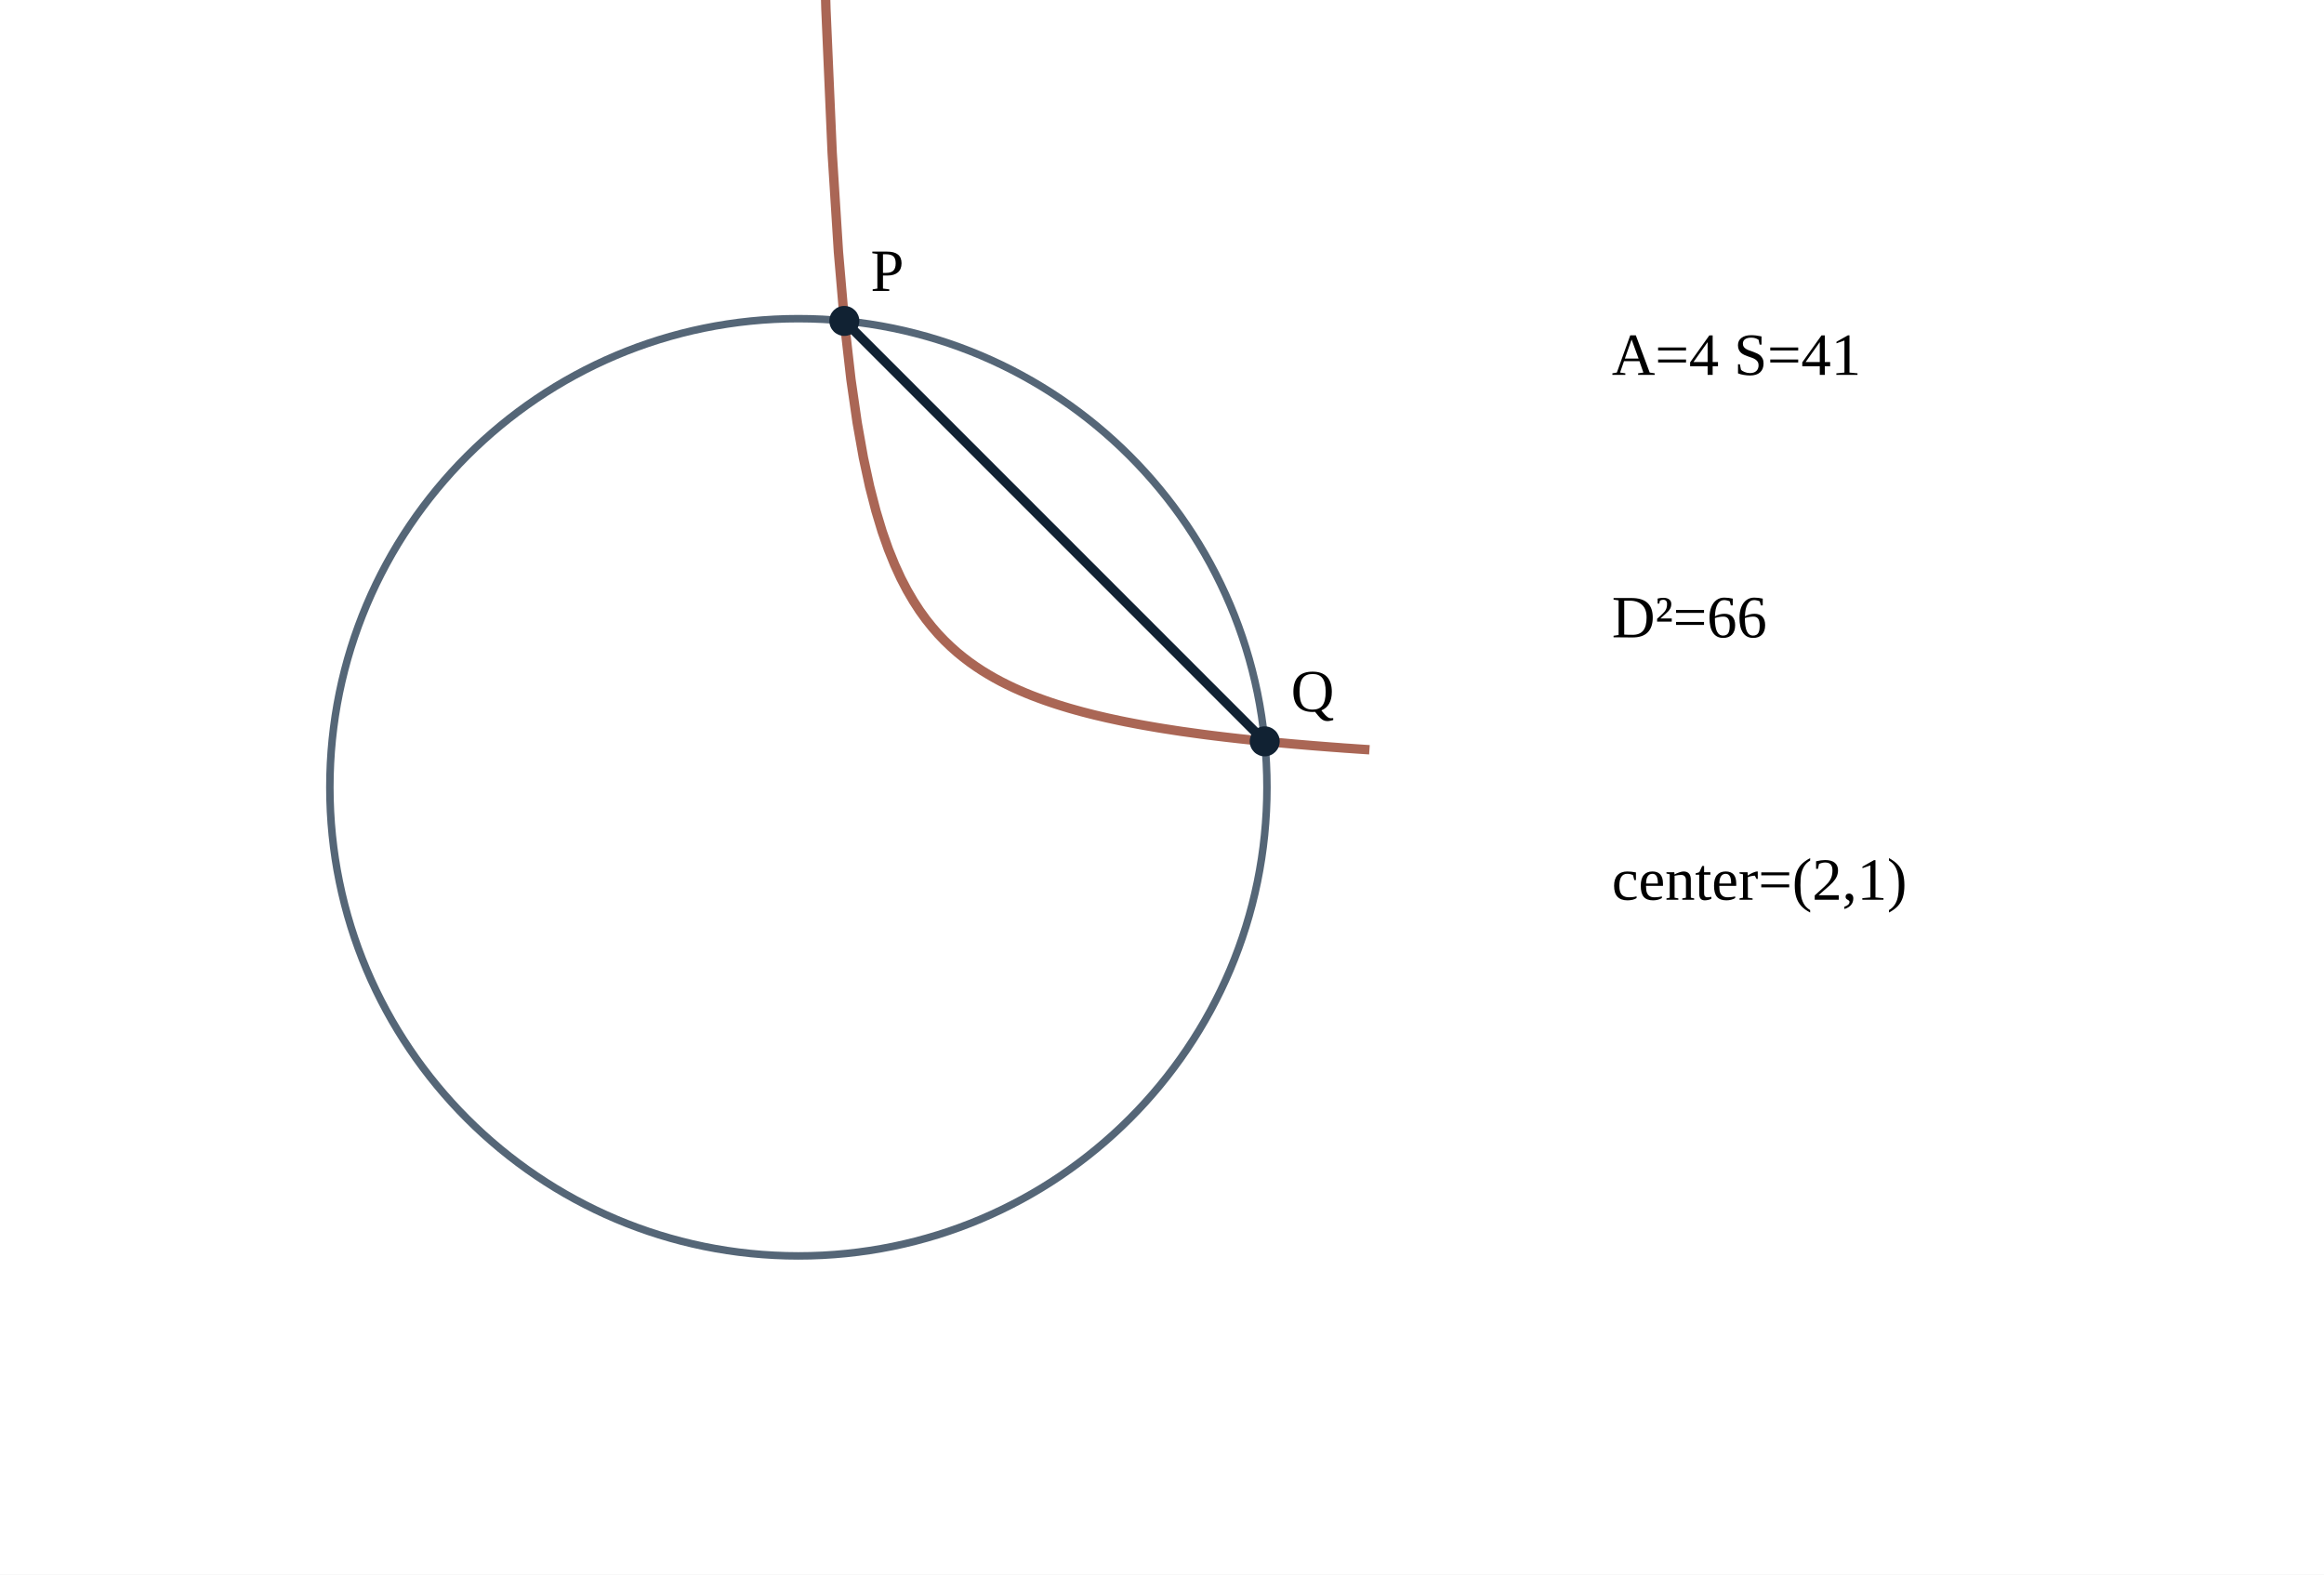
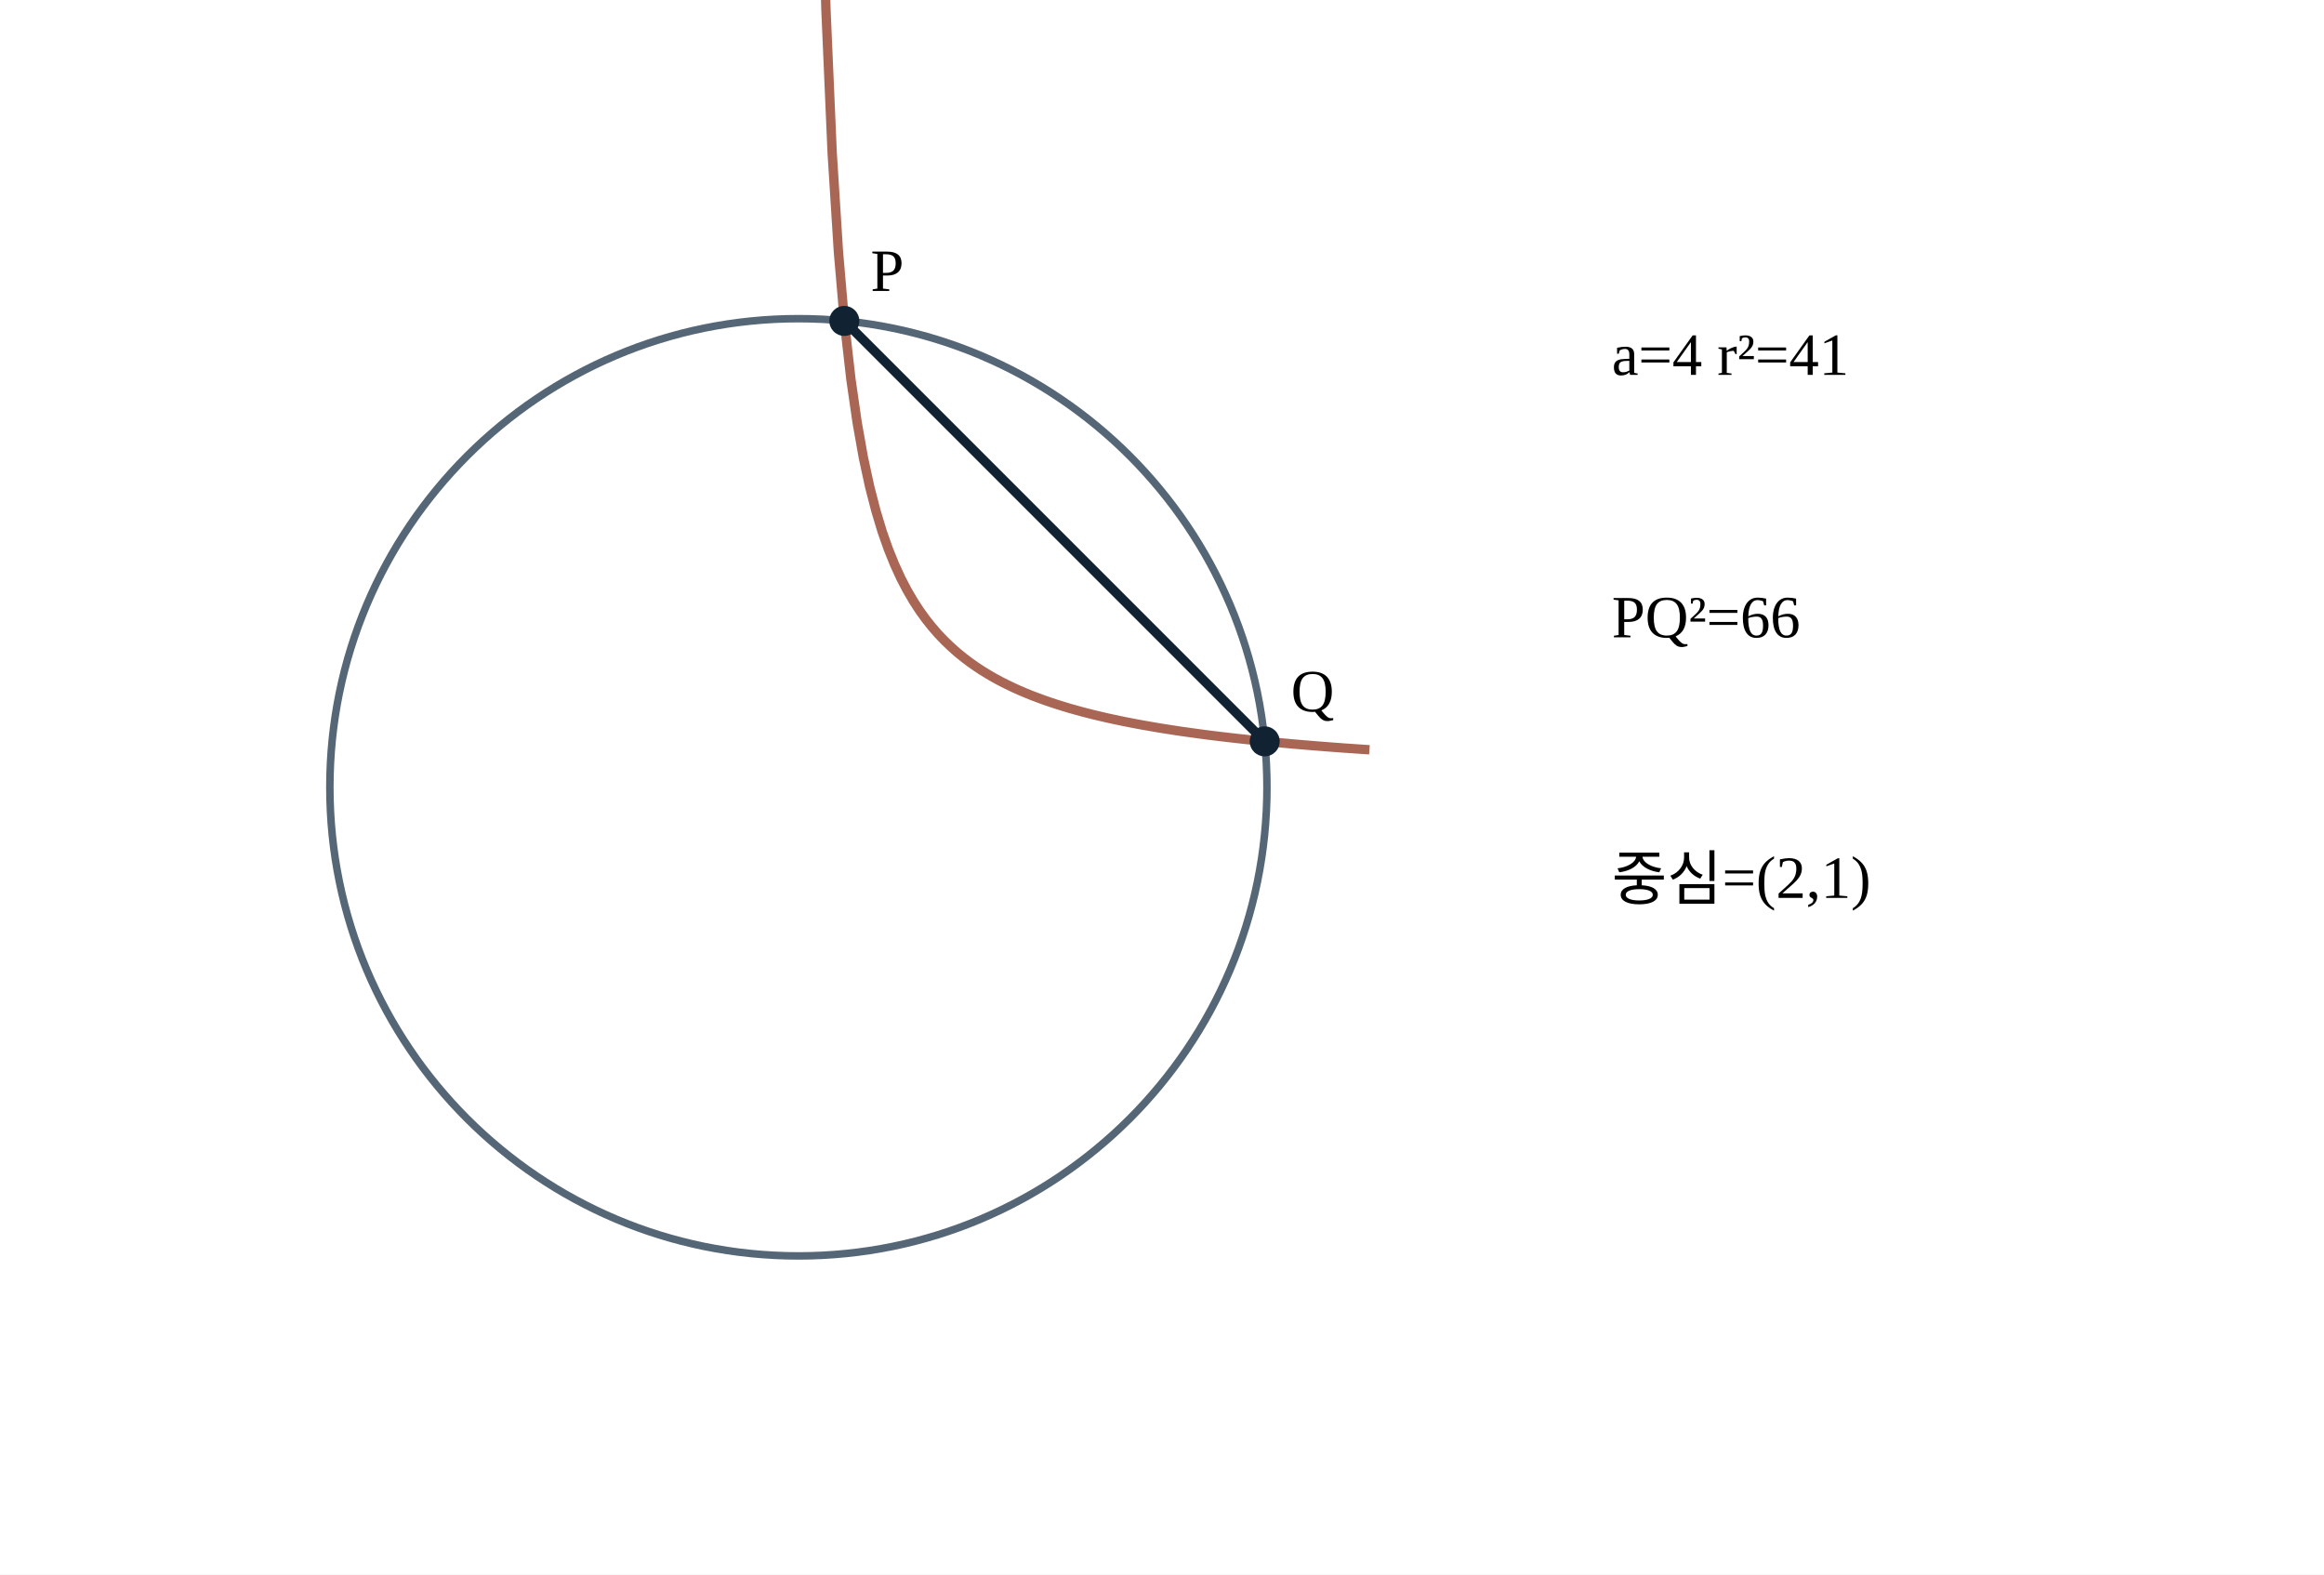
<svg xmlns="http://www.w3.org/2000/svg" width="620" height="420" viewBox="0 0 620 420">
  <rect width="620" height="420" fill="#FFFFFF" />
  <circle cx="213" cy="210" r="125" stroke="#567" fill="none" stroke-width="2" />
  <polyline points="215.34,-440.72 217.01,-170.22 218.68,-58.57 220.34,2.39 222.01,40.80 223.68,67.21 225.34,86.49 227.01,101.19 228.68,112.76 230.34,122.10 232.01,129.81 233.68,136.27 235.34,141.77 237.01,146.51 238.68,150.63 240.34,154.25 242.01,157.45 243.68,160.31 245.34,162.87 247.01,165.18 248.68,167.27 250.34,169.18 252.01,170.92 253.68,172.52 255.34,174.00 257.01,175.36 258.68,176.63 260.34,177.80 262.01,178.90 263.68,179.92 265.34,180.88 267.01,181.78 268.68,182.62 270.34,183.42 272.01,184.17 273.68,184.88 275.34,185.55 277.01,186.18 278.68,186.79 280.34,187.36 282.01,187.91 283.68,188.43 285.34,188.93 287.01,189.40 288.68,189.86 290.34,190.29 292.01,190.71 293.68,191.10 295.34,191.49 297.01,191.85 298.68,192.21 300.34,192.55 302.01,192.87 303.68,193.19 305.34,193.49 307.01,193.78 308.68,194.07 310.34,194.34 312.01,194.60 313.68,194.86 315.34,195.11 317.01,195.34 318.68,195.57 320.34,195.80 322.01,196.02 323.68,196.23 325.34,196.43 327.01,196.63 328.68,196.82 330.34,197.01 332.01,197.19 333.68,197.37 335.34,197.54 337.01,197.71 338.68,197.87 340.34,198.03 342.01,198.18 343.68,198.33 345.34,198.48 347.01,198.62 348.68,198.76 350.34,198.90 352.01,199.03 353.68,199.16 355.34,199.29 357.01,199.41 358.68,199.54 360.34,199.65 362.01,199.77 363.68,199.88 365.34,199.99" fill="none" stroke="#a65" stroke-width="2.5" />
  <line x1="225.25" y1="85.60" x2="337.40" y2="197.75" stroke="#123" stroke-width="2.5" />
  <circle cx="225.25" cy="85.60" r="4" fill="#123" />
  <circle cx="337.40" cy="197.75" r="4" fill="#123" />
  <text x="232.25" y="77.6" font-size="16">P</text>
  <text x="344.4" y="189.75" font-size="16">Q</text>
-   <text x="430" y="100" font-size="16">A=4 S=41</text>
-   <text x="430" y="170" font-size="16">D²=66</text>
-   <text x="430" y="240" font-size="16">center=(2,1)</text>
+   <text x="430" y="100" font-size="16">a=4 r²=41</text>
+   <text x="430" y="170" font-size="16">PQ²=66</text>
+   <text x="430" y="240" font-size="16">중심=(2,1)</text>
</svg>
